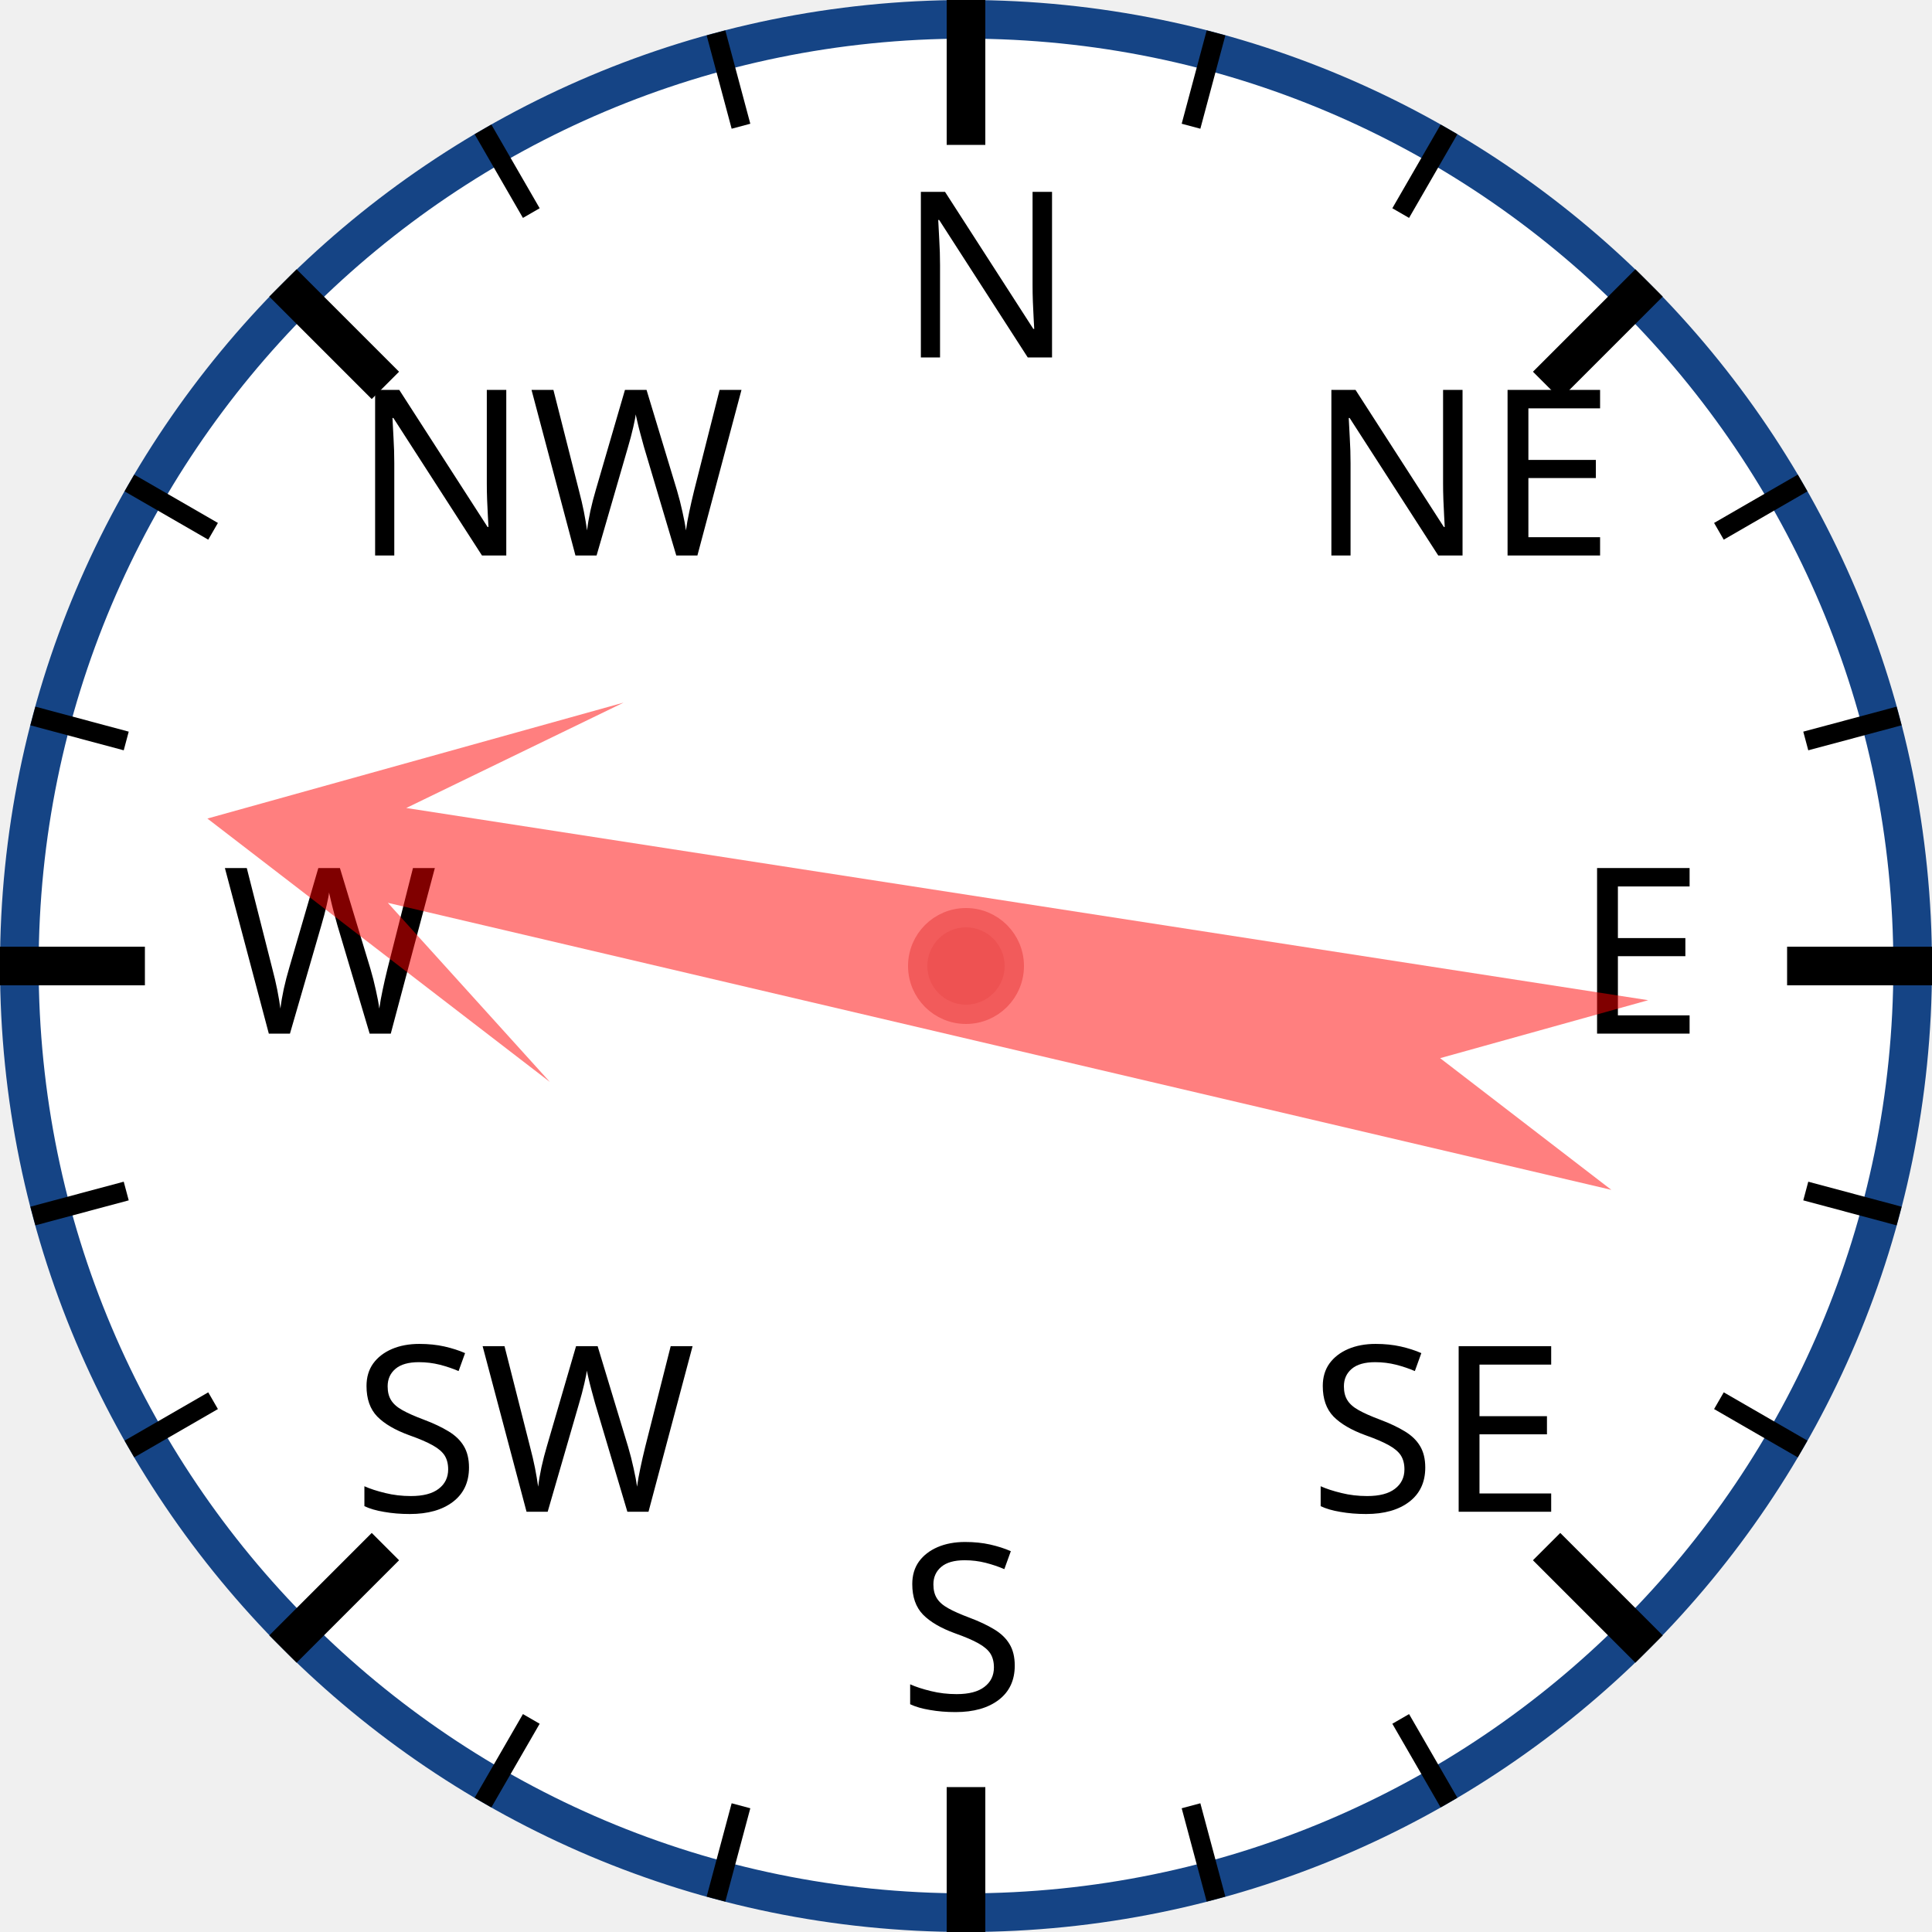
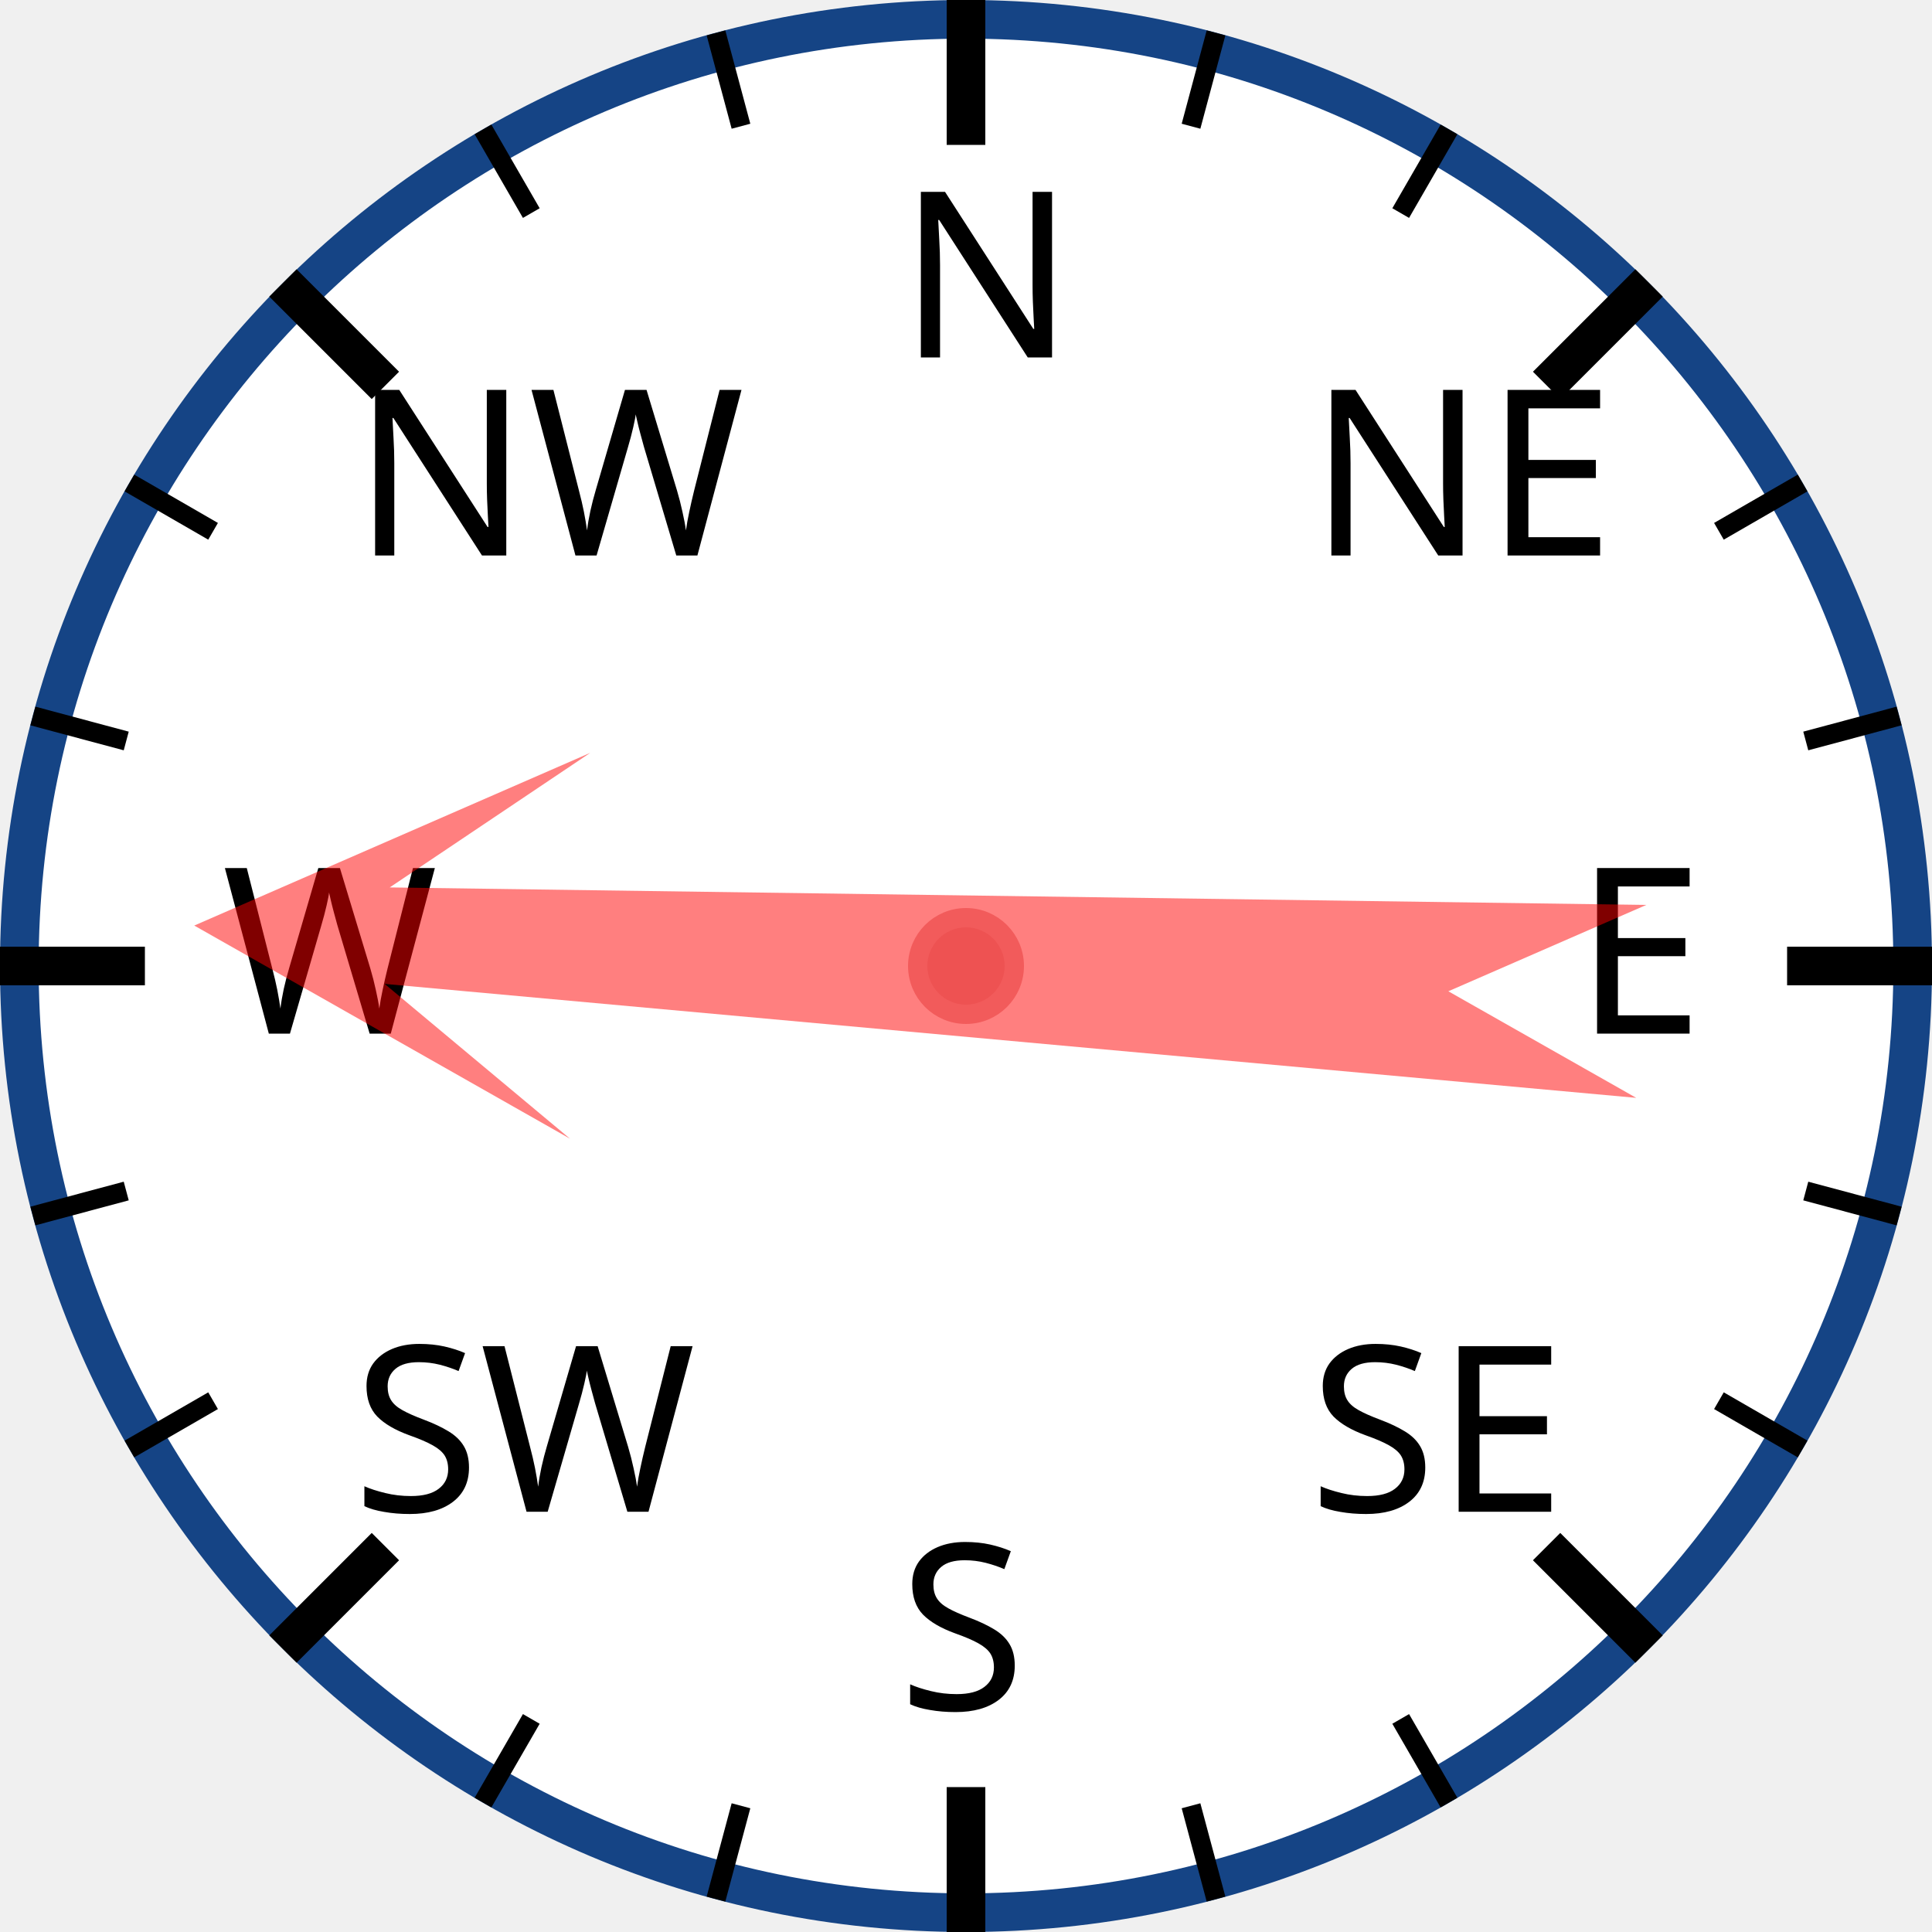
<svg xmlns="http://www.w3.org/2000/svg" width="120px" height="120px" viewBox="0 0 200 200">
  <circle cx="100" cy="100" r="98" style="fill: white; stroke: #154485; stroke-width: 4;" />
  <text x="93.0" y="37.0" style="font-family: sans-serif; font-size: 18pt;">N</text>
  <line x1="100.0" y1="0.0" x2="100.0" y2="15.0" style="stroke: black; stroke-width: 4;" />
  <line x1="74.118" y1="3.407" x2="76.706" y2="13.067" style="stroke: black; stroke-width: 2;" />
  <line x1="50" y1="13.397" x2="55" y2="22.058" style="stroke: black; stroke-width: 2;" />
  <text x="36.503" y="57.503" style="font-family: sans-serif; font-size: 18pt;">NW</text>
  <line x1="29.289" y1="29.289" x2="39.896" y2="39.896" style="stroke: black; stroke-width: 4;" />
  <line x1="13.397" y1="50" x2="22.058" y2="55" style="stroke: black; stroke-width: 2;" />
  <line x1="3.407" y1="74.118" x2="13.067" y2="76.706" style="stroke: black; stroke-width: 2;" />
  <text x="23.0" y="107.0" style="font-family: sans-serif; font-size: 18pt;">W</text>
  <line x1="0.0" y1="100.0" x2="15.0" y2="100.0" style="stroke: black; stroke-width: 4;" />
  <line x1="3.407" y1="125.882" x2="13.067" y2="123.294" style="stroke: black; stroke-width: 2;" />
  <line x1="13.397" y1="150" x2="22.058" y2="145" style="stroke: black; stroke-width: 2;" />
  <text x="36.503" y="156.497" style="font-family: sans-serif; font-size: 18pt;">SW</text>
  <line x1="29.289" y1="170.711" x2="39.896" y2="160.104" style="stroke: black; stroke-width: 4;" />
  <line x1="50" y1="186.603" x2="55" y2="177.942" style="stroke: black; stroke-width: 2;" />
  <line x1="74.118" y1="196.593" x2="76.706" y2="186.933" style="stroke: black; stroke-width: 2;" />
  <text x="93" y="177.0" style="font-family: sans-serif; font-size: 18pt;">S</text>
  <line x1="100" y1="200.0" x2="100" y2="185.0" style="stroke: black; stroke-width: 4;" />
  <line x1="125.882" y1="196.593" x2="123.294" y2="186.933" style="stroke: black; stroke-width: 2;" />
  <line x1="150.0" y1="186.603" x2="145.0" y2="177.942" style="stroke: black; stroke-width: 2;" />
  <text x="135.497" y="156.497" style="font-family: sans-serif; font-size: 18pt;">SE</text>
  <line x1="170.711" y1="170.711" x2="160.104" y2="160.104" style="stroke: black; stroke-width: 4;" />
  <line x1="186.603" y1="150" x2="177.942" y2="145" style="stroke: black; stroke-width: 2;" />
  <line x1="196.593" y1="125.882" x2="186.933" y2="123.294" style="stroke: black; stroke-width: 2;" />
  <text x="163.0" y="107" style="font-family: sans-serif; font-size: 18pt;">E</text>
  <line x1="200.0" y1="100" x2="185.0" y2="100" style="stroke: black; stroke-width: 4;" />
  <line x1="196.593" y1="74.118" x2="186.933" y2="76.706" style="stroke: black; stroke-width: 2;" />
  <line x1="186.603" y1="50" x2="177.942" y2="55" style="stroke: black; stroke-width: 2;" />
  <text x="135.497" y="57.503" style="font-family: sans-serif; font-size: 18pt;">NE</text>
  <line x1="170.711" y1="29.289" x2="160.104" y2="39.896" style="stroke: black; stroke-width: 4;" />
  <line x1="150" y1="13.397" x2="145" y2="22.058" style="stroke: black; stroke-width: 2;" />
  <line x1="125.882" y1="3.407" x2="123.294" y2="13.067" style="stroke: black; stroke-width: 2;" />
-   <polygon points="100 20 120 60 105 40 110 170 100 150 90 170 95 40 80 60" style="fill: red; fill-opacity: 0.5;" transform="rotate(281,100,100)" />
+   <polygon points="100 20 120 60 105 40 110 170 100 150 90 170 95 40 80 60" style="fill: red; fill-opacity: 0.5;" transform="rotate(273,100,100)" />
  <circle cx="100" cy="100" r="5" style="fill: #EE5252; stroke: #F25B5B; stroke-width: 2;" />
</svg>
